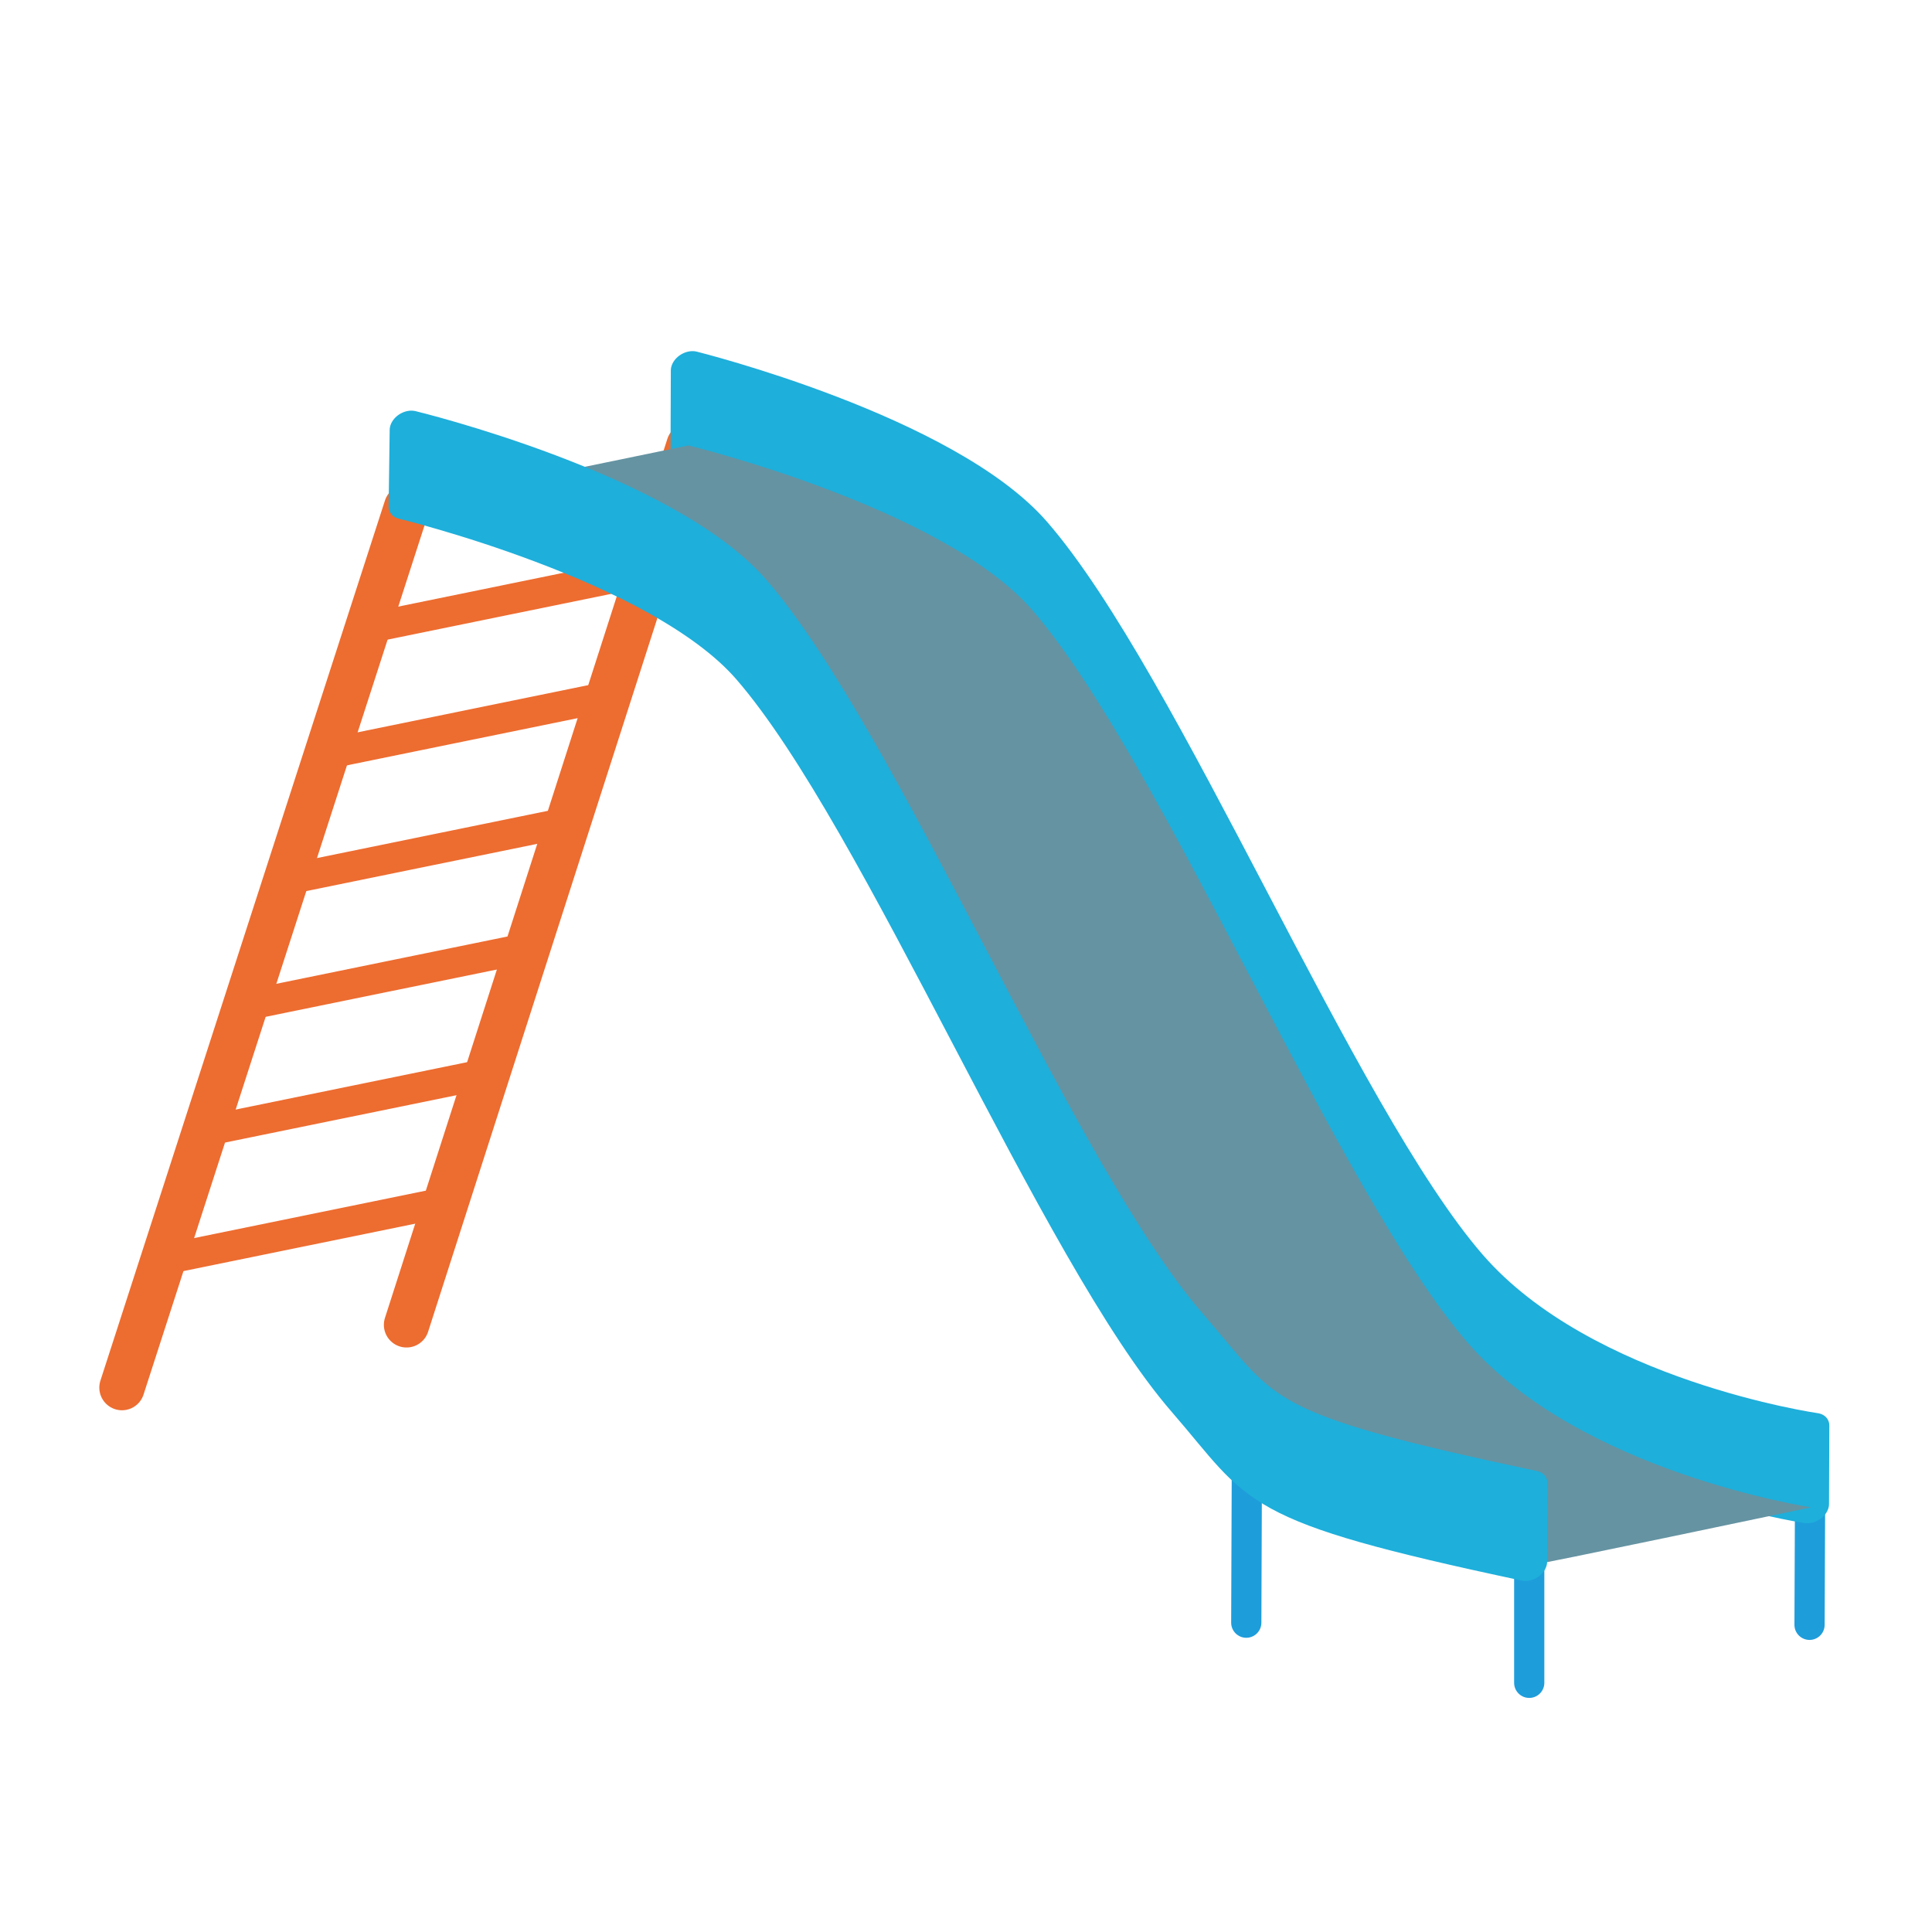
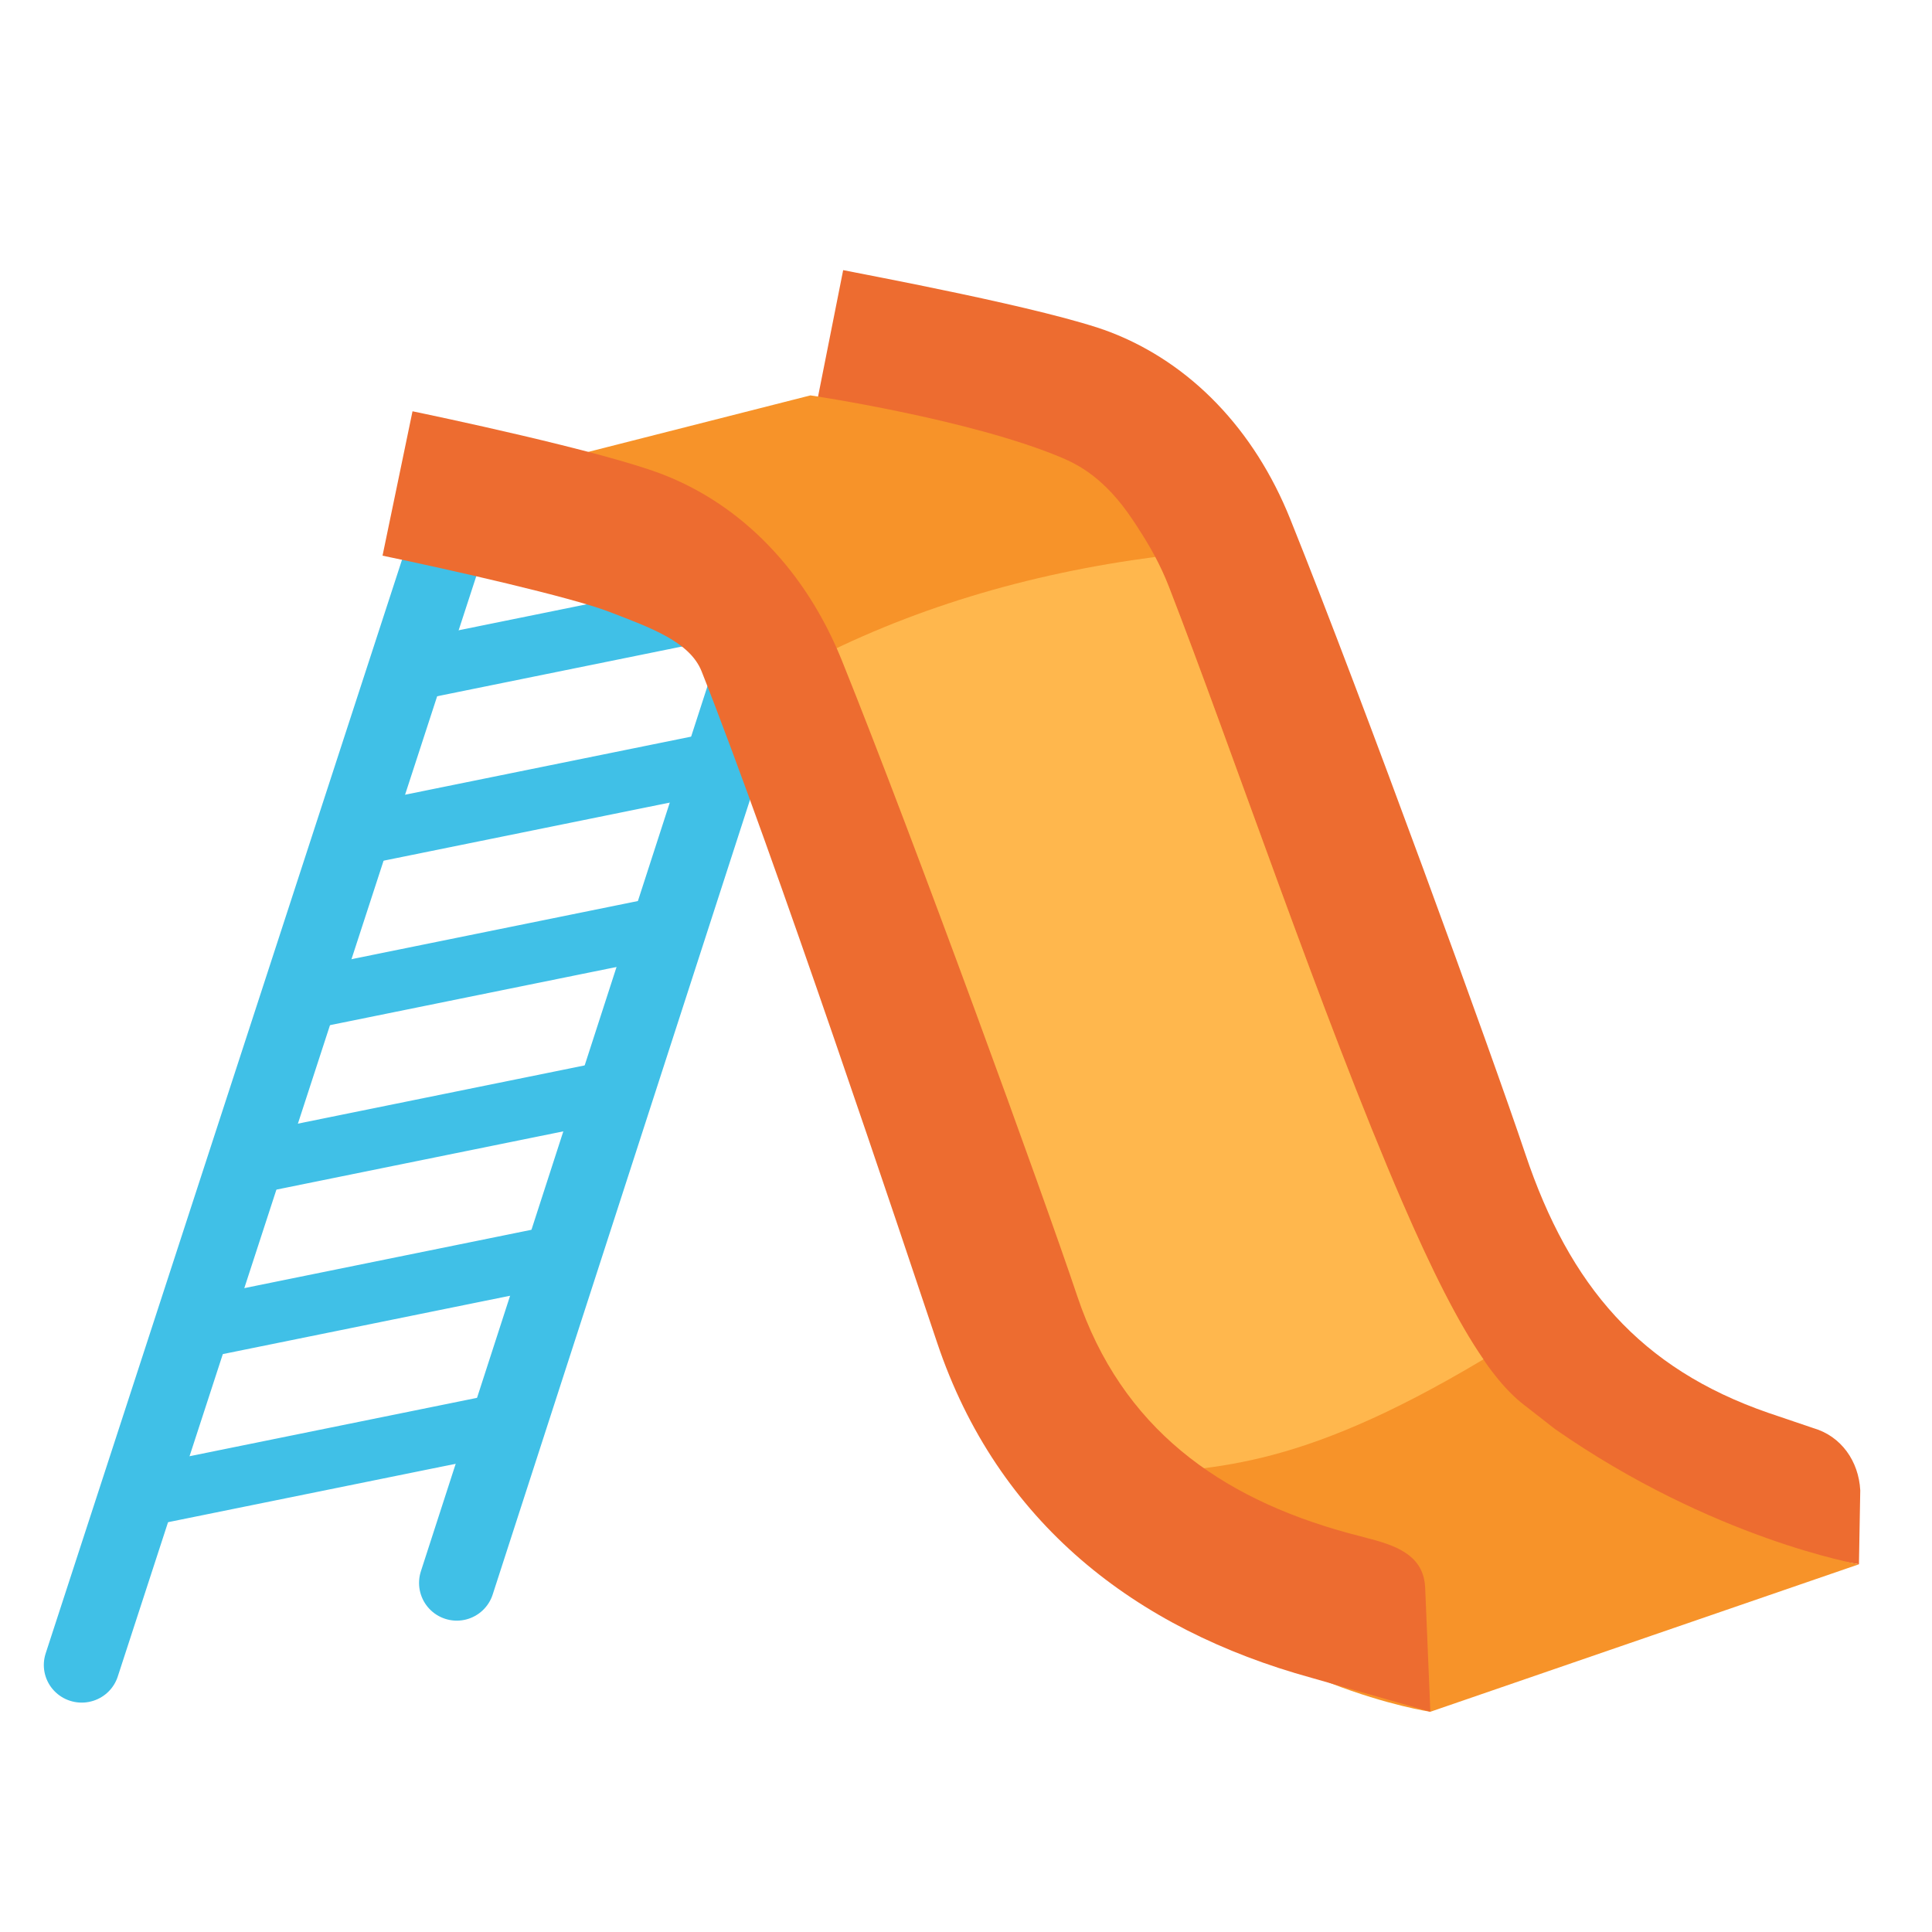
- <svg xmlns="http://www.w3.org/2000/svg" width="128px" height="128px" version="1.1" xml:space="preserve" style="fill-rule:evenodd;clip-rule:evenodd;stroke-linecap:round;stroke-linejoin:round;stroke-miterlimit:1.5;">
-   <g id="Ebene1" transform="matrix(1.19146,0,0,1.19146,-10.2518,-21.3056)">
-     <path d="M93.639,104.893L93.639,111.457" style="fill:none;stroke:#1e9ddb;stroke-width:1.68px;" />
-     <path d="M77.905,108.113L77.937,99.673" style="fill:none;stroke:#1e9ddb;stroke-width:1.68px;" />
-     <path d="M109.226,108.232L109.253,101.698" style="fill:none;stroke:#1e9ddb;stroke-width:1.68px;" />
+ <svg xmlns="http://www.w3.org/2000/svg" version="1.1" id="Layer_4" x="0px" y="0px" viewBox="0 0 128 128" style="enable-background:new 0 0 128 128;" xml:space="preserve">
+   <defs id="defs6252">
+ 	
+ 	
+ 	
+ 	
+ 	
+ 	
+ 	
+ 	
+ 	
+ 	
+ 	
+ 	
+ 	
+ 	
+ 	
+ 	
+ 	
+ 	
+ 	
+ </defs>
+   <g transform="matrix(1.570535,0,0,1.55838,-18.75308,-37.40566)" id="g4" style="clip-rule:evenodd;fill-rule:evenodd;stroke:#40c0e7;stroke-width:0.762;stroke-linecap:round;stroke-linejoin:round;stroke-miterlimit:1.5">
+     <path d="M 31.21,45.847 15.387,94.789" style="fill:none;stroke:#40c0e7;stroke-width:3.196;stroke-dasharray:none" id="path4" />
  </g>
-   <g id="ladder" transform="matrix(1.19146,0,0,1.19146,-10.2518,-21.3056)">
-     <g transform="matrix(1,0,0,1,1.93763e-05,0.252298)">
-       <path d="M31.21,45.847L15.387,94.789" style="fill:none;stroke:#ed6c30;stroke-width:2.52px;" />
-     </g>
-     <path d="M46.914,42.67L31.21,91.551" style="fill:none;stroke:#ed6c30;stroke-width:2.52px;" />
-     <path d="M17.597,87.953L33.556,84.687" style="fill:none;stroke:#ed6c30;stroke-width:1.68px;" />
-     <path d="M19.908,80.806L35.948,77.523" style="fill:none;stroke:#ed6c30;stroke-width:1.68px;" />
-     <path d="M22.168,73.814L38.019,70.57" style="fill:none;stroke:#ed6c30;stroke-width:1.68px;" />
-     <path d="M24.429,66.822L40.245,63.586" style="fill:none;stroke:#ed6c30;stroke-width:1.68px;" />
-     <path d="M26.689,59.83L42.464,56.602" style="fill:none;stroke:#ed6c30;stroke-width:1.68px;" />
-     <path d="M28.95,52.839L44.681,49.619" style="fill:none;stroke:#ed6c30;stroke-width:1.68px;" />
-   </g>
-   <g transform="matrix(1.1243,-0.112998,-0.112998,1.00136,3.2469,1.28705)">
-     <path d="M114.527,106.183L115.036,111.424C115.036,111.424 101.056,107.555 93.459,98.101C84.715,87.219 71.316,57.013 62.569,46.131C56.552,38.646 40.977,32.811 40.977,32.811L40.978,32.81L40.469,27.57C40.469,27.57 56.036,33.51 62.052,40.995C70.8,51.877 84.199,82.083 92.943,92.965C100.54,102.418 114.527,106.183 114.527,106.183Z" style="fill:#1eafdb;stroke:#1eafdb;stroke-width:2.1px;" />
-   </g>
-   <g id="slide" transform="matrix(1.19146,0,0,1.19146,-10.1821,-21.3056)">
-     <g transform="matrix(0.943628,-0.0948398,-0.0948398,0.840444,11.271,18.9621)">
-       <path d="M98.687,113.411C98.872,113.475 115.036,111.424 115.036,111.424C115.036,111.424 101.056,107.555 93.459,98.101C84.715,87.219 71.316,57.013 62.569,46.131C56.552,38.646 40.977,32.811 40.977,32.811L24.628,34.798C24.628,34.798 40.192,40.621 46.219,48.119C54.966,59.001 68.365,89.207 77.11,100.089C82.405,106.678 81.619,107.552 98.687,113.411Z" style="fill:#6593a2;" />
-     </g>
-     <g transform="matrix(0.943628,-0.0948398,-0.0948398,0.840444,11.271,18.9621)">
-       <path d="M24.564,34.775C24.564,34.775 40.192,40.621 46.219,48.119C54.966,59.001 68.365,89.207 77.11,100.089C82.405,106.678 81.554,107.529 98.622,113.388L98.113,108.147C81.045,102.289 81.889,101.541 76.594,94.952C67.849,84.07 54.45,53.864 45.703,42.982C39.676,35.485 24.112,29.662 24.112,29.662L24.564,34.775Z" style="fill:#1eafdb;stroke:#1eafdb;stroke-width:2.1px;" />
-     </g>
-   </g>
+   <path d="M 54.927,28.697 30.263,104.872" style="clip-rule:evenodd;fill:none;fill-rule:evenodd;stroke:#40c0e7;stroke-width:5;stroke-linecap:round;stroke-linejoin:round;stroke-miterlimit:1.5;stroke-dasharray:none" id="path5" />
+   <path d="M 8.884,99.265 33.948,94.176" style="clip-rule:evenodd;fill:none;fill-rule:evenodd;stroke:#40c0e7;stroke-width:4;stroke-linecap:round;stroke-linejoin:round;stroke-miterlimit:1.5;stroke-dasharray:none" id="path6" />
+   <path d="M 12.513,88.128 37.704,83.011" style="clip-rule:evenodd;fill:none;fill-rule:evenodd;stroke:#40c0e7;stroke-width:4;stroke-linecap:round;stroke-linejoin:round;stroke-miterlimit:1.5;stroke-dasharray:none" id="path7" />
+   <path d="M 16.063,77.231 40.957,72.176" style="clip-rule:evenodd;fill:none;fill-rule:evenodd;stroke:#40c0e7;stroke-width:4;stroke-linecap:round;stroke-linejoin:round;stroke-miterlimit:1.5;stroke-dasharray:none" id="path8" />
+   <path d="M 19.613,66.335 44.453,61.292" style="clip-rule:evenodd;fill:none;fill-rule:evenodd;stroke:#40c0e7;stroke-width:4;stroke-linecap:round;stroke-linejoin:round;stroke-miterlimit:1.5;stroke-dasharray:none" id="path9" />
+   <path d="M 23.163,55.439 47.938,50.409" style="clip-rule:evenodd;fill:none;fill-rule:evenodd;stroke:#40c0e7;stroke-width:4;stroke-linecap:round;stroke-linejoin:round;stroke-miterlimit:1.5;stroke-dasharray:none" id="path10" />
+   <path d="M 26.714,44.544 51.42,39.526" style="clip-rule:evenodd;fill:none;fill-rule:evenodd;stroke:#40c0e7;stroke-width:4;stroke-linecap:round;stroke-linejoin:round;stroke-miterlimit:1.5;stroke-dasharray:none" id="path11" />
+   <path style="fill:#ed6c30;fill-opacity:1;stroke-width:1" d="m 123.247,98.739 c -0.101,-1.925 -1.256,-3.587 -3.11,-4.124 l -2.989,-1.013 C 108.687,90.673 103.991,85.206 101.053,76.441 98.813,69.764 90.383,46.581 85.479,34.382 83.098,28.444 78.873,24.057 73.574,22.01 69.521,20.45 57.017,18.14 55.862,17.897 l -1.844,9.281 c 4.033,0.831 13.547,2.989 16.039,3.941 2.736,1.054 4.985,3.506 6.353,6.89 4.843,12.057 13.172,34.936 15.371,41.522 3.992,11.916 11.916,19.586 23.598,22.808 l 7.781,1.297 z" id="path6209" />
+   <g id="g6215" style="stroke-width:0.987" transform="matrix(1.013233,0,0,1.013233,4.856118,-1.719526)">
+ 		
+ 		
+ 	</g>
+   <path style="fill:#b9e4ea;stroke-width:1" d="m 79.552,105.197 c 0.223,-0.334 22.251,-6.454 22.251,-6.454 1.307,-0.304 2.665,-0.132 3.85,0.507 1.682,0.902 5.157,2.067 9.372,3.334 0.699,0.213 0.679,1.206 -0.02,1.398 l -23.021,6.535 z" id="path6217" />
+   <g id="g6229" style="stroke-width:0.987" transform="matrix(1.013233,0,0,1.013233,4.856118,-1.719526)">
+ 		
+ 		
+ 		
+ 		
+ 	</g>
+   <path id="path6233" style="fill:#f79329;fill-opacity:1;stroke-width:1" d="M 53.693,26.196 28.677,32.558 c 0,0 9.107,5.133 16.898,9.531 4.975,2.807 19.417,51.009 29.418,61.01 8.683,8.683 19.771,10.31 19.771,10.31 l 28.397,-9.772 c 0,0 -9.674,-1.666 -20.132,-8.955 -0.527,-0.405 -1.751,-1.368 -2.068,-1.613 C 98.428,91.124 95.925,86.615 92.875,79.573 87.606,67.383 81.609,49.601 77.445,38.881 76.836,37.308 76.11,36.079 75.444,35.052 75.313,34.835 75.183,34.649 75.052,34.452 73.197,31.656 71.405,30.773 70.33,30.318 64.281,27.765 53.693,26.196 53.693,26.196 Z" />
+   <path id="path1" style="fill:#ffb74d;fill-opacity:1;stroke:none;stroke-width:4;stroke-linecap:round;stroke-dasharray:none" d="M 76.535,36.899 C 68.065,38.01 60.21,40.349 53.074,44.126 L 73.873,97.839 C 80.243,97.18 85.586,97.648 98.283,90.06 96.605,87.631 94.855,84.147 92.875,79.573 87.606,67.384 81.609,49.602 77.445,38.882 77.161,38.149 76.851,37.497 76.535,36.899 Z" />
+   <path style="fill:#ed6c30;fill-opacity:1;stroke-width:1" d="m 94.422,105.208 c -0.081,-1.986 -1.614,-2.718 -3.539,-3.225 L 89.241,101.547 C 80.821,99.227 74.303,94.619 71.365,85.854 69.126,79.167 60.695,55.984 55.791,43.795 53.41,37.857 49.185,33.47 43.886,31.423 39.833,29.863 28.606,27.512 27.33,27.249 l -1.986,9.565 c 4.489,0.932 12.534,2.756 15.016,3.719 2.736,1.054 5.35,1.976 6.13,3.962 4.782,12.068 13.385,37.865 15.594,44.451 3.992,11.916 13.125,19.003 24.808,22.215 l 7.873,2.249 z" id="path6239" />
</svg>
